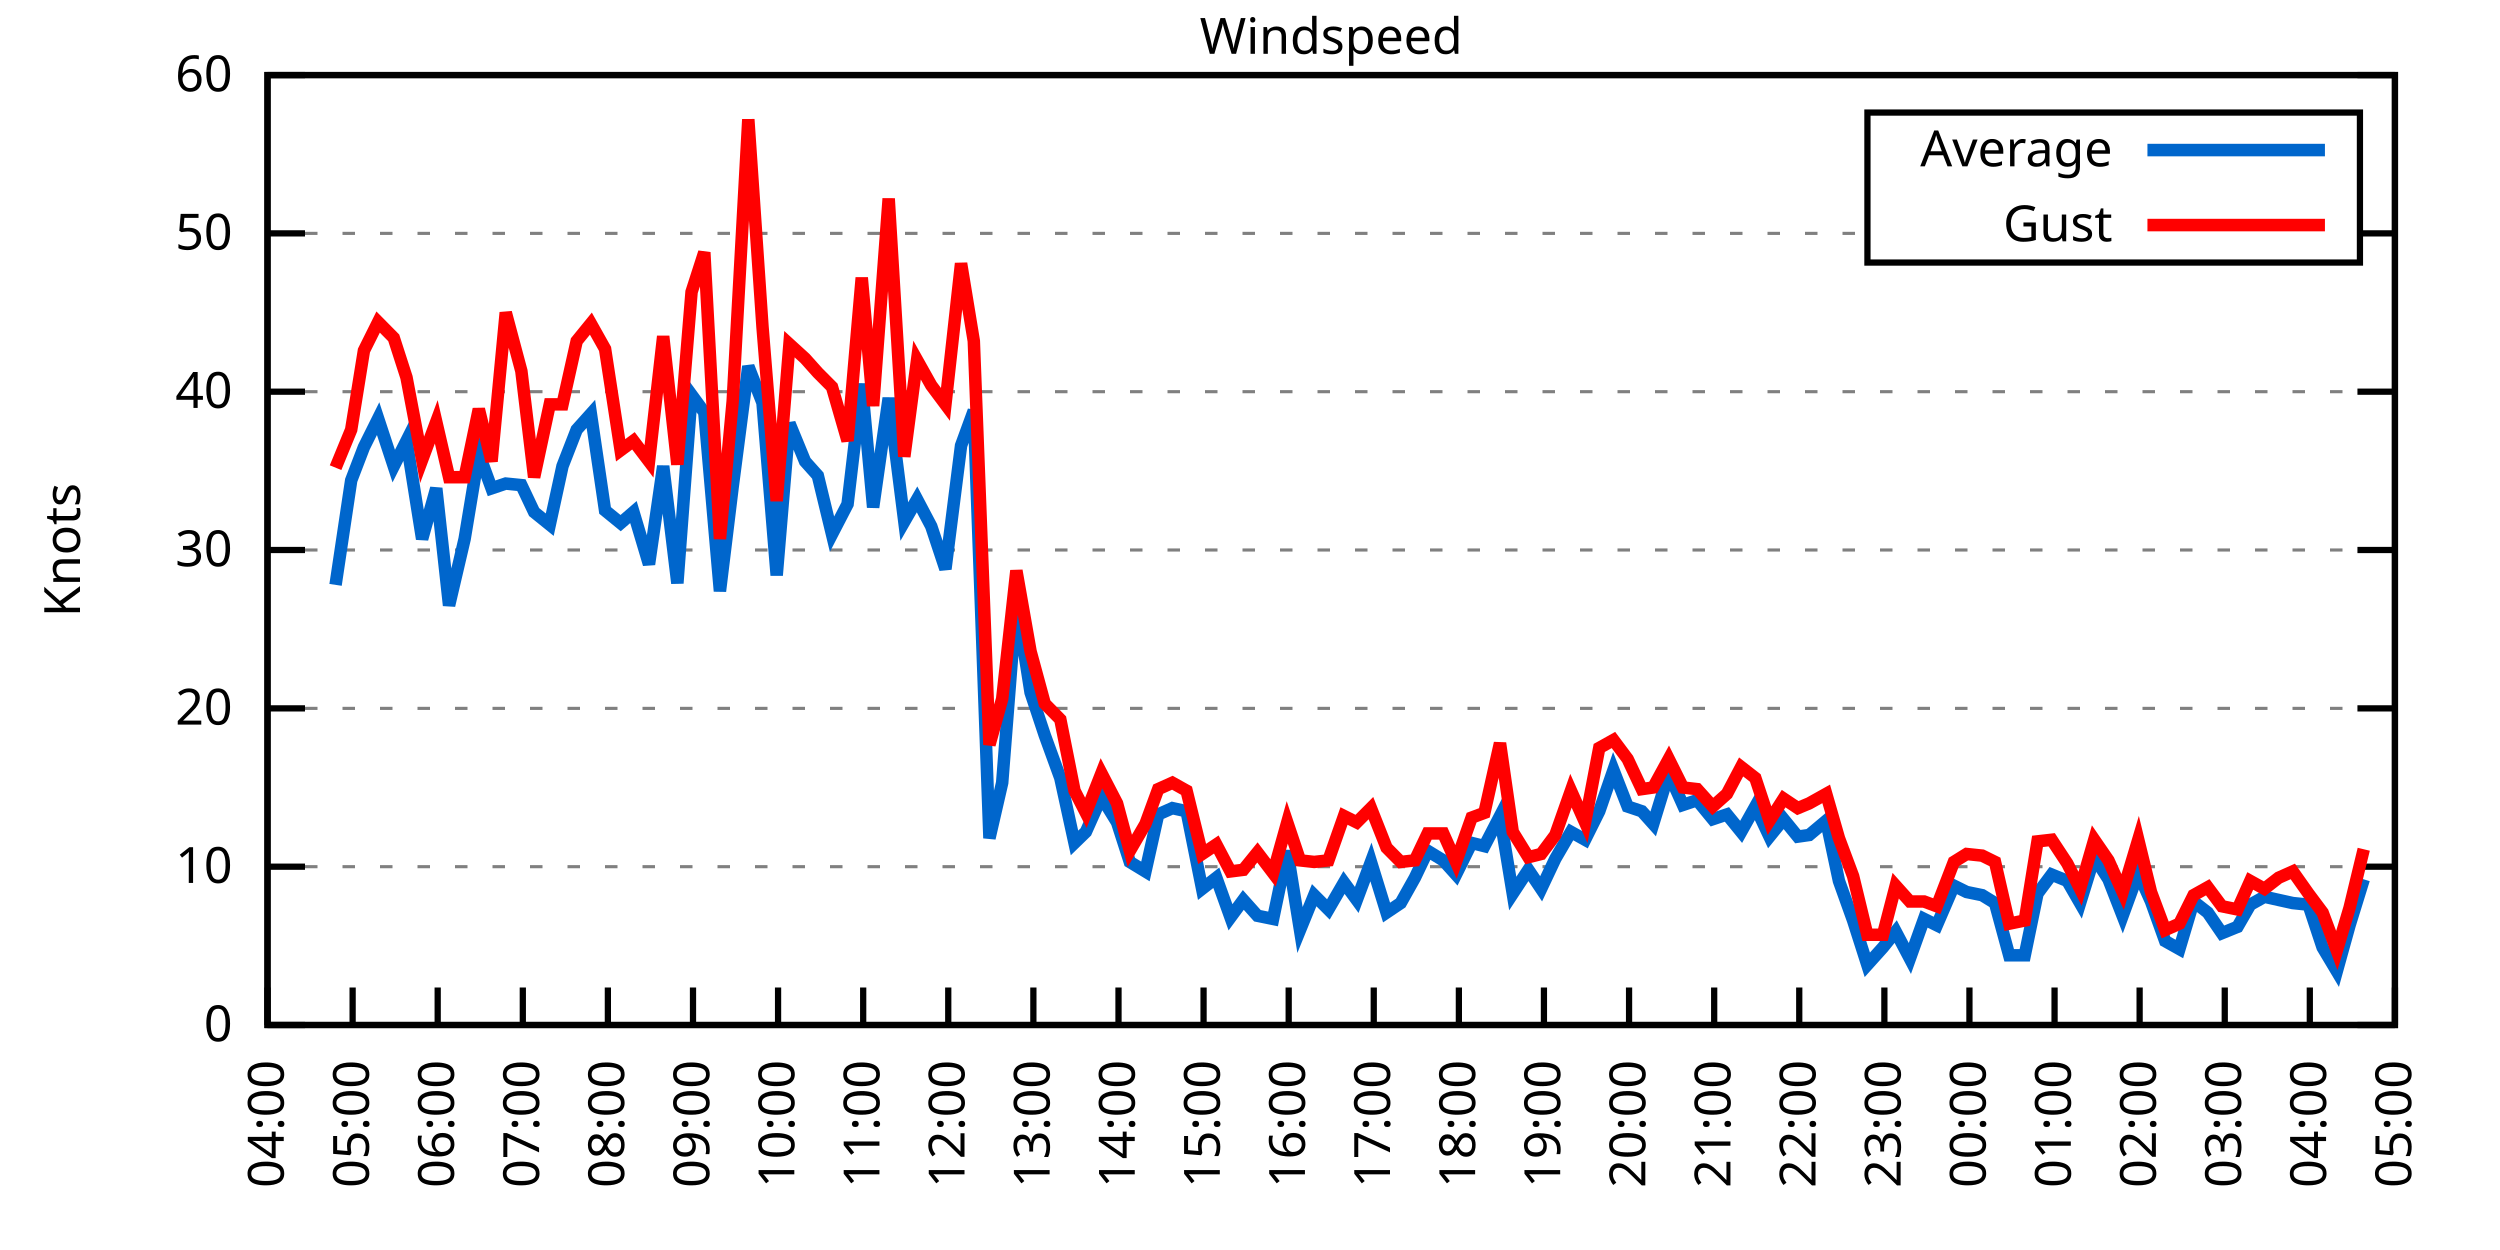
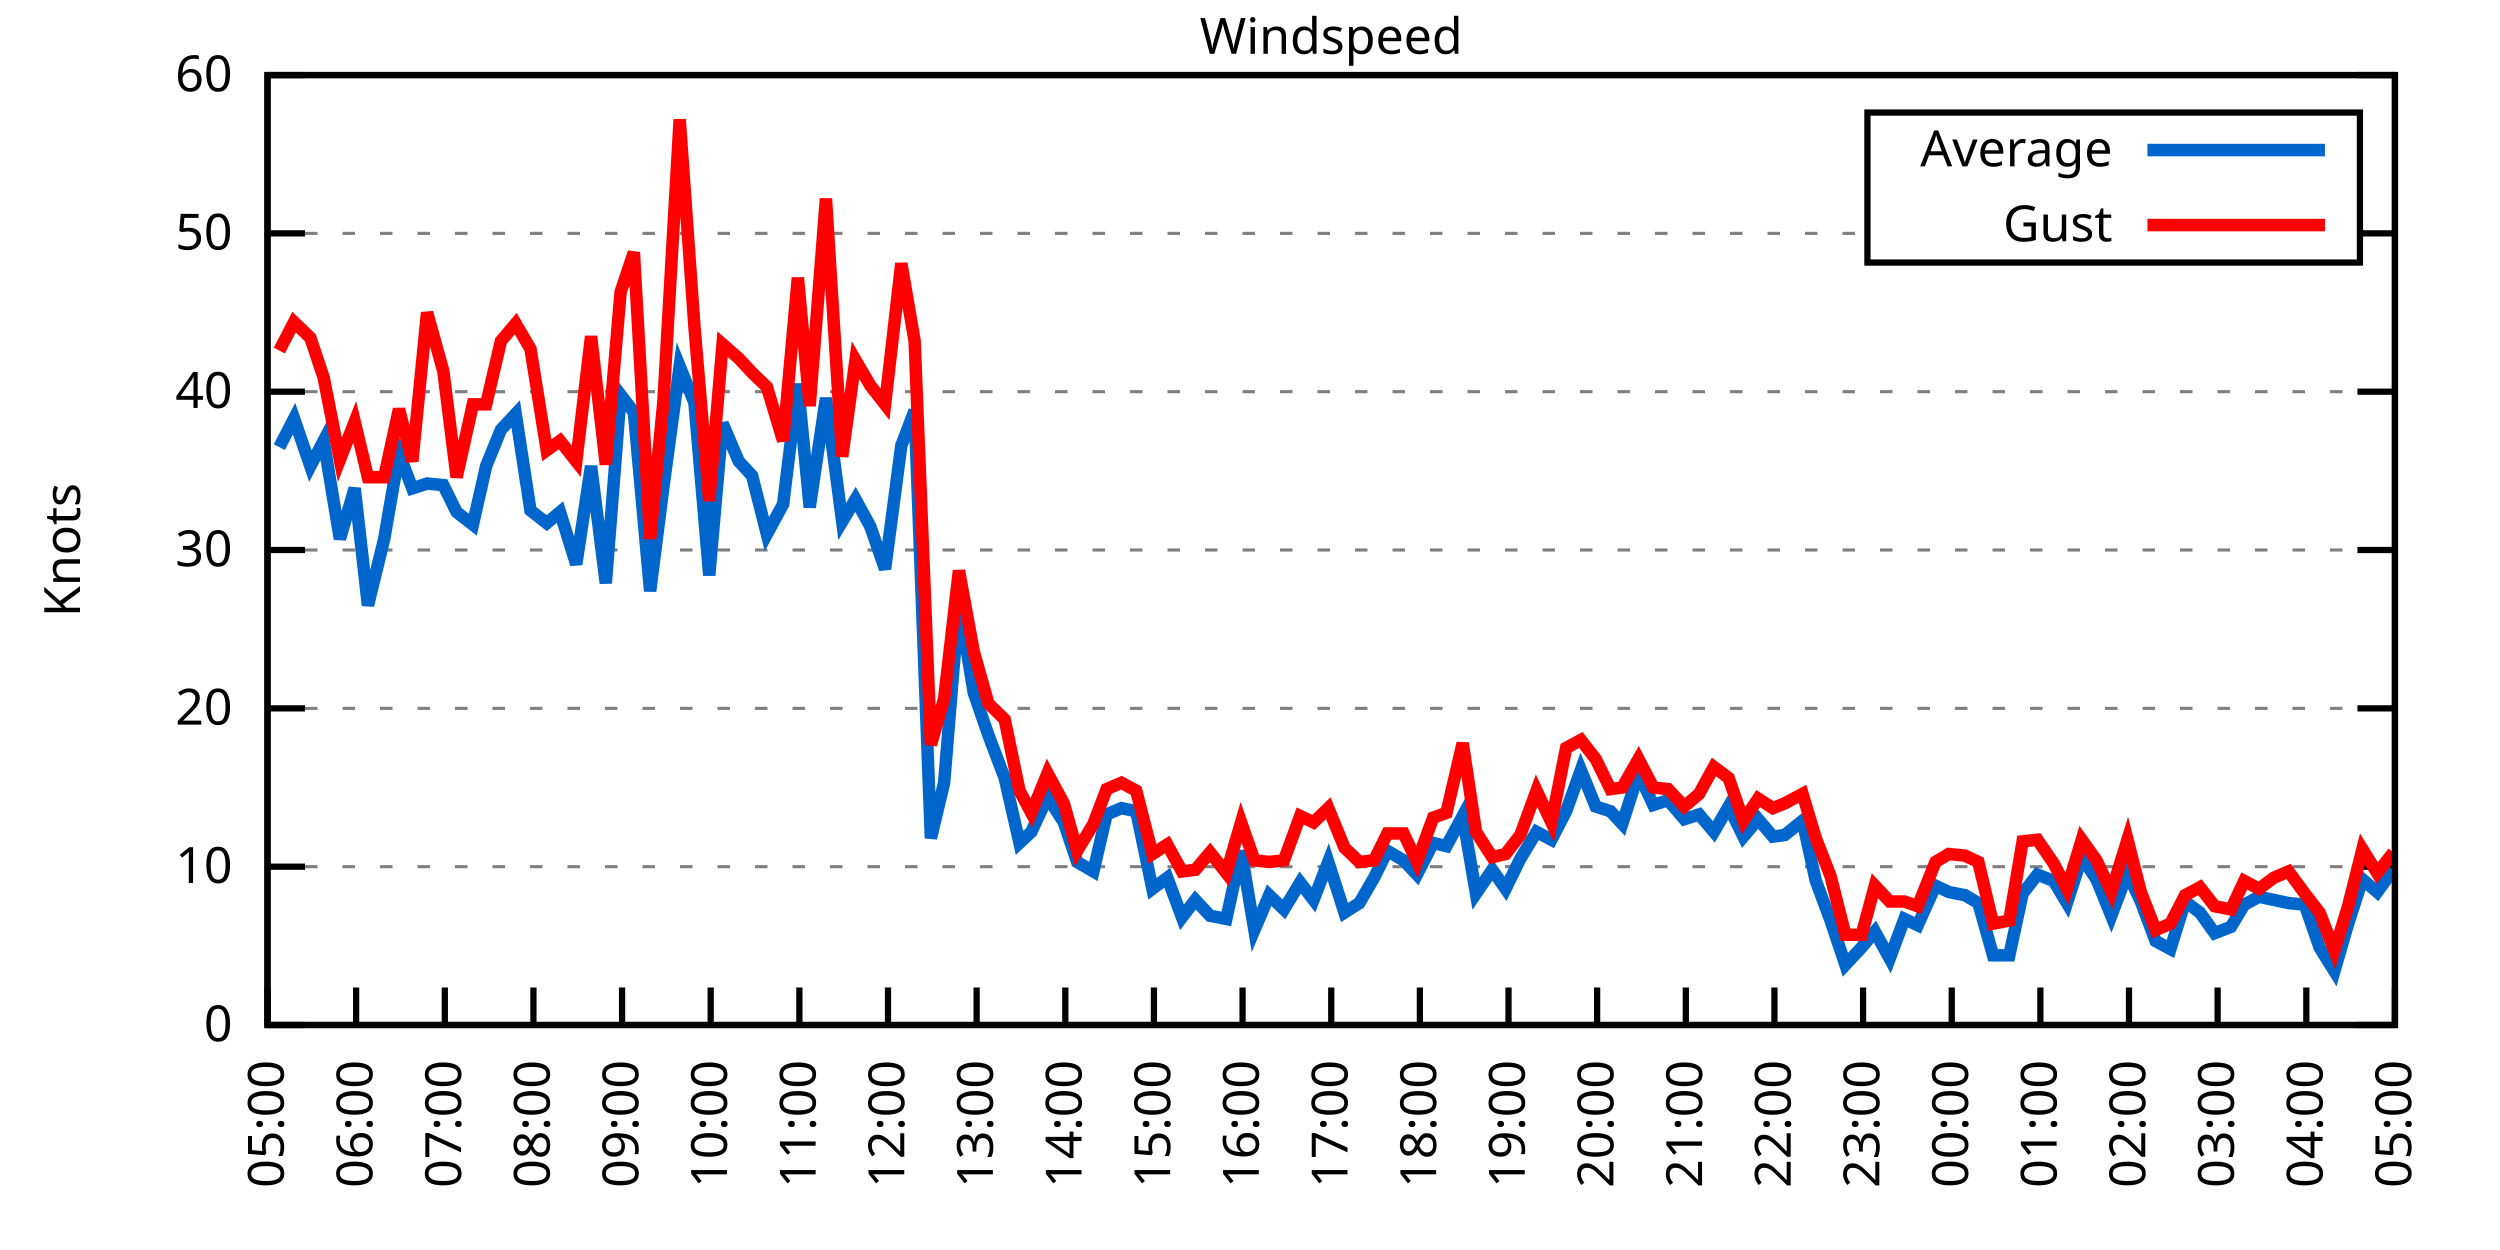
<svg xmlns="http://www.w3.org/2000/svg" xmlns:xlink="http://www.w3.org/1999/xlink" width="400" height="200" viewBox="0 0 400 200">
  <g id="gnuplot_canvas">
    <rect x="0" y="0" width="400" height="200" fill="none" />
    <defs>
      <circle id="gpDot" r="0.5" stroke-width="0.5" stroke="currentColor" />
      <path id="gpPt0" stroke-width="0.333" stroke="currentColor" d="M-1,0 h2 M0,-1 v2" />
      <path id="gpPt1" stroke-width="0.333" stroke="currentColor" d="M-1,-1 L1,1 M1,-1 L-1,1" />
      <path id="gpPt2" stroke-width="0.333" stroke="currentColor" d="M-1,0 L1,0 M0,-1 L0,1 M-1,-1 L1,1 M-1,1 L1,-1" />
      <rect id="gpPt3" stroke-width="0.333" stroke="currentColor" x="-1" y="-1" width="2" height="2" />
      <rect id="gpPt4" stroke-width="0.333" stroke="currentColor" fill="currentColor" x="-1" y="-1" width="2" height="2" />
      <circle id="gpPt5" stroke-width="0.333" stroke="currentColor" cx="0" cy="0" r="1" />
      <use xlink:href="#gpPt5" id="gpPt6" fill="currentColor" stroke="none" />
      <path id="gpPt7" stroke-width="0.333" stroke="currentColor" d="M0,-1.33 L-1.33,0.67 L1.33,0.67 z" />
      <use xlink:href="#gpPt7" id="gpPt8" fill="currentColor" stroke="none" />
      <use xlink:href="#gpPt7" id="gpPt9" stroke="currentColor" transform="rotate(180)" />
      <use xlink:href="#gpPt9" id="gpPt10" fill="currentColor" stroke="none" />
      <use xlink:href="#gpPt3" id="gpPt11" stroke="currentColor" transform="rotate(45)" />
      <use xlink:href="#gpPt11" id="gpPt12" fill="currentColor" stroke="none" />
      <path id="gpPt13" stroke-width="0.333" stroke="currentColor" d="M0,1.330 L1.265,0.411 L0.782,-1.067 L-0.782,-1.076 L-1.265,0.411 z" />
      <use xlink:href="#gpPt13" id="gpPt14" fill="currentColor" stroke="none" />
      <filter id="textbox" filterUnits="objectBoundingBox" x="0" y="0" height="1" width="1">
        <feFlood flood-color="white" flood-opacity="1" result="bgnd" />
        <feComposite in="SourceGraphic" in2="bgnd" operator="atop" />
      </filter>
      <filter id="greybox" filterUnits="objectBoundingBox" x="0" y="0" height="1" width="1">
        <feFlood flood-color="lightgrey" flood-opacity="1" result="grey" />
        <feComposite in="SourceGraphic" in2="grey" operator="atop" />
      </filter>
    </defs>
    <g fill="none" color="white" stroke="currentColor" stroke-width="1.00" stroke-linecap="butt" stroke-linejoin="miter">
</g>
    <g fill="none" color="black" stroke="currentColor" stroke-width="1.00" stroke-linecap="butt" stroke-linejoin="miter">
      <g stroke="none" shape-rendering="crispEdges">
        <polygon fill="rgb(255, 255, 255)" points="42.80,164.00 383.18,164.00 383.18,12.02 42.80,12.02 " />
      </g>
    </g>
    <g fill="none" color="black" stroke="currentColor" stroke-width="1.00" stroke-linecap="butt" stroke-linejoin="miter">
</g>
    <g fill="none" color="black" stroke="black" stroke-width="0.50" stroke-linecap="butt" stroke-linejoin="miter">
</g>
    <g fill="none" color="gray" stroke="currentColor" stroke-width="0.50" stroke-linecap="butt" stroke-linejoin="miter">
      <path stroke="gray" stroke-dasharray="2,4" class="gridline" d="M42.80,164.00 L383.19,164.00  " />
    </g>
    <g fill="none" color="gray" stroke="gray" stroke-width="1.00" stroke-linecap="butt" stroke-linejoin="miter">
</g>
    <g fill="none" color="black" stroke="currentColor" stroke-width="1.00" stroke-linecap="butt" stroke-linejoin="miter">
      <path stroke="black" d="M42.80,164.00 L48.80,164.00 M383.19,164.00 L377.19,164.00  " />
      <g transform="translate(37.20,166.60)" stroke="none" fill="black" font-family="Sans" font-size="8.00" text-anchor="end">
        <text>
          <tspan font-family="Sans"> 0</tspan>
        </text>
      </g>
    </g>
    <g fill="none" color="black" stroke="currentColor" stroke-width="1.00" stroke-linecap="butt" stroke-linejoin="miter">
</g>
    <g fill="none" color="black" stroke="black" stroke-width="0.50" stroke-linecap="butt" stroke-linejoin="miter">
</g>
    <g fill="none" color="gray" stroke="currentColor" stroke-width="0.50" stroke-linecap="butt" stroke-linejoin="miter">
      <path stroke="gray" stroke-dasharray="2,4" class="gridline" d="M42.80,138.67 L383.19,138.67  " />
    </g>
    <g fill="none" color="gray" stroke="gray" stroke-width="1.00" stroke-linecap="butt" stroke-linejoin="miter">
</g>
    <g fill="none" color="black" stroke="currentColor" stroke-width="1.00" stroke-linecap="butt" stroke-linejoin="miter">
      <path stroke="black" d="M42.80,138.67 L48.80,138.67 M383.19,138.67 L377.19,138.67  " />
      <g transform="translate(37.20,141.27)" stroke="none" fill="black" font-family="Sans" font-size="8.00" text-anchor="end">
        <text>
          <tspan font-family="Sans"> 10</tspan>
        </text>
      </g>
    </g>
    <g fill="none" color="black" stroke="currentColor" stroke-width="1.00" stroke-linecap="butt" stroke-linejoin="miter">
</g>
    <g fill="none" color="black" stroke="black" stroke-width="0.50" stroke-linecap="butt" stroke-linejoin="miter">
</g>
    <g fill="none" color="gray" stroke="currentColor" stroke-width="0.50" stroke-linecap="butt" stroke-linejoin="miter">
      <path stroke="gray" stroke-dasharray="2,4" class="gridline" d="M42.80,113.34 L383.19,113.34  " />
    </g>
    <g fill="none" color="gray" stroke="gray" stroke-width="1.00" stroke-linecap="butt" stroke-linejoin="miter">
</g>
    <g fill="none" color="black" stroke="currentColor" stroke-width="1.00" stroke-linecap="butt" stroke-linejoin="miter">
      <path stroke="black" d="M42.80,113.34 L48.80,113.34 M383.19,113.34 L377.19,113.34  " />
      <g transform="translate(37.20,115.94)" stroke="none" fill="black" font-family="Sans" font-size="8.00" text-anchor="end">
        <text>
          <tspan font-family="Sans"> 20</tspan>
        </text>
      </g>
    </g>
    <g fill="none" color="black" stroke="currentColor" stroke-width="1.00" stroke-linecap="butt" stroke-linejoin="miter">
</g>
    <g fill="none" color="black" stroke="black" stroke-width="0.50" stroke-linecap="butt" stroke-linejoin="miter">
</g>
    <g fill="none" color="gray" stroke="currentColor" stroke-width="0.50" stroke-linecap="butt" stroke-linejoin="miter">
      <path stroke="gray" stroke-dasharray="2,4" class="gridline" d="M42.80,88.00 L383.19,88.00  " />
    </g>
    <g fill="none" color="gray" stroke="gray" stroke-width="1.00" stroke-linecap="butt" stroke-linejoin="miter">
</g>
    <g fill="none" color="black" stroke="currentColor" stroke-width="1.00" stroke-linecap="butt" stroke-linejoin="miter">
      <path stroke="black" d="M42.80,88.00 L48.80,88.00 M383.19,88.00 L377.19,88.00  " />
      <g transform="translate(37.20,90.60)" stroke="none" fill="black" font-family="Sans" font-size="8.00" text-anchor="end">
        <text>
          <tspan font-family="Sans"> 30</tspan>
        </text>
      </g>
    </g>
    <g fill="none" color="black" stroke="currentColor" stroke-width="1.00" stroke-linecap="butt" stroke-linejoin="miter">
</g>
    <g fill="none" color="black" stroke="black" stroke-width="0.50" stroke-linecap="butt" stroke-linejoin="miter">
</g>
    <g fill="none" color="gray" stroke="currentColor" stroke-width="0.50" stroke-linecap="butt" stroke-linejoin="miter">
      <path stroke="gray" stroke-dasharray="2,4" class="gridline" d="M42.80,62.67 L383.19,62.67  " />
    </g>
    <g fill="none" color="gray" stroke="gray" stroke-width="1.00" stroke-linecap="butt" stroke-linejoin="miter">
</g>
    <g fill="none" color="black" stroke="currentColor" stroke-width="1.00" stroke-linecap="butt" stroke-linejoin="miter">
      <path stroke="black" d="M42.80,62.67 L48.80,62.67 M383.19,62.67 L377.19,62.67  " />
      <g transform="translate(37.20,65.27)" stroke="none" fill="black" font-family="Sans" font-size="8.00" text-anchor="end">
        <text>
          <tspan font-family="Sans"> 40</tspan>
        </text>
      </g>
    </g>
    <g fill="none" color="black" stroke="currentColor" stroke-width="1.00" stroke-linecap="butt" stroke-linejoin="miter">
</g>
    <g fill="none" color="black" stroke="black" stroke-width="0.50" stroke-linecap="butt" stroke-linejoin="miter">
</g>
    <g fill="none" color="gray" stroke="currentColor" stroke-width="0.50" stroke-linecap="butt" stroke-linejoin="miter">
      <path stroke="gray" stroke-dasharray="2,4" class="gridline" d="M42.80,37.34 L298.79,37.34 M377.59,37.34 L383.19,37.34  " />
    </g>
    <g fill="none" color="gray" stroke="gray" stroke-width="1.00" stroke-linecap="butt" stroke-linejoin="miter">
</g>
    <g fill="none" color="black" stroke="currentColor" stroke-width="1.00" stroke-linecap="butt" stroke-linejoin="miter">
      <path stroke="black" d="M42.80,37.34 L48.80,37.34 M383.19,37.34 L377.19,37.34  " />
      <g transform="translate(37.20,39.94)" stroke="none" fill="black" font-family="Sans" font-size="8.00" text-anchor="end">
        <text>
          <tspan font-family="Sans"> 50</tspan>
        </text>
      </g>
    </g>
    <g fill="none" color="black" stroke="currentColor" stroke-width="1.00" stroke-linecap="butt" stroke-linejoin="miter">
</g>
    <g fill="none" color="black" stroke="black" stroke-width="0.50" stroke-linecap="butt" stroke-linejoin="miter">
</g>
    <g fill="none" color="gray" stroke="currentColor" stroke-width="0.50" stroke-linecap="butt" stroke-linejoin="miter">
      <path stroke="gray" stroke-dasharray="2,4" class="gridline" d="M42.80,12.01 L383.19,12.01  " />
    </g>
    <g fill="none" color="gray" stroke="gray" stroke-width="1.00" stroke-linecap="butt" stroke-linejoin="miter">
</g>
    <g fill="none" color="black" stroke="currentColor" stroke-width="1.00" stroke-linecap="butt" stroke-linejoin="miter">
      <path stroke="black" d="M42.80,12.01 L48.80,12.01 M383.19,12.01 L377.19,12.01  " />
      <g transform="translate(37.20,14.61)" stroke="none" fill="black" font-family="Sans" font-size="8.00" text-anchor="end">
        <text>
          <tspan font-family="Sans"> 60</tspan>
        </text>
      </g>
    </g>
    <g fill="none" color="black" stroke="currentColor" stroke-width="1.00" stroke-linecap="butt" stroke-linejoin="miter">
      <path stroke="black" d="M42.80,164.00 L42.80,158.00  " />
      <g transform="translate(45.40,169.60) rotate(270.00)" stroke="none" fill="black" font-family="Sans" font-size="8.00" text-anchor="end">
        <text>
-           <tspan font-family="Sans">04:00</tspan>
-         </text>
-       </g>
-     </g>
-     <g fill="none" color="black" stroke="currentColor" stroke-width="1.00" stroke-linecap="butt" stroke-linejoin="miter">
-       <path stroke="black" d="M56.42,164.00 L56.42,158.00  " />
-       <g transform="translate(59.02,169.60) rotate(270.00)" stroke="none" fill="black" font-family="Sans" font-size="8.00" text-anchor="end">
-         <text>
          <tspan font-family="Sans">05:00</tspan>
        </text>
      </g>
    </g>
    <g fill="none" color="black" stroke="currentColor" stroke-width="1.00" stroke-linecap="butt" stroke-linejoin="miter">
-       <path stroke="black" d="M70.03,164.00 L70.03,158.00  " />
-       <g transform="translate(72.63,169.60) rotate(270.00)" stroke="none" fill="black" font-family="Sans" font-size="8.00" text-anchor="end">
+       <path stroke="black" d="M56.98,164.00 L56.98,158.00  " />
+       <g transform="translate(59.58,169.60) rotate(270.00)" stroke="none" fill="black" font-family="Sans" font-size="8.00" text-anchor="end">
        <text>
          <tspan font-family="Sans">06:00</tspan>
        </text>
      </g>
    </g>
    <g fill="none" color="black" stroke="currentColor" stroke-width="1.00" stroke-linecap="butt" stroke-linejoin="miter">
-       <path stroke="black" d="M83.65,164.00 L83.65,158.00  " />
-       <g transform="translate(86.25,169.60) rotate(270.00)" stroke="none" fill="black" font-family="Sans" font-size="8.00" text-anchor="end">
+       <path stroke="black" d="M71.17,164.00 L71.17,158.00  " />
+       <g transform="translate(73.77,169.60) rotate(270.00)" stroke="none" fill="black" font-family="Sans" font-size="8.00" text-anchor="end">
        <text>
          <tspan font-family="Sans">07:00</tspan>
        </text>
      </g>
    </g>
    <g fill="none" color="black" stroke="currentColor" stroke-width="1.00" stroke-linecap="butt" stroke-linejoin="miter">
-       <path stroke="black" d="M97.26,164.00 L97.26,158.00  " />
-       <g transform="translate(99.86,169.60) rotate(270.00)" stroke="none" fill="black" font-family="Sans" font-size="8.00" text-anchor="end">
+       <path stroke="black" d="M85.35,164.00 L85.35,158.00  " />
+       <g transform="translate(87.95,169.60) rotate(270.00)" stroke="none" fill="black" font-family="Sans" font-size="8.00" text-anchor="end">
        <text>
          <tspan font-family="Sans">08:00</tspan>
        </text>
      </g>
    </g>
    <g fill="none" color="black" stroke="currentColor" stroke-width="1.00" stroke-linecap="butt" stroke-linejoin="miter">
-       <path stroke="black" d="M110.88,164.00 L110.88,158.00  " />
-       <g transform="translate(113.48,169.60) rotate(270.00)" stroke="none" fill="black" font-family="Sans" font-size="8.00" text-anchor="end">
+       <path stroke="black" d="M99.53,164.00 L99.53,158.00  " />
+       <g transform="translate(102.13,169.60) rotate(270.00)" stroke="none" fill="black" font-family="Sans" font-size="8.00" text-anchor="end">
        <text>
          <tspan font-family="Sans">09:00</tspan>
        </text>
      </g>
    </g>
    <g fill="none" color="black" stroke="currentColor" stroke-width="1.00" stroke-linecap="butt" stroke-linejoin="miter">
-       <path stroke="black" d="M124.49,164.00 L124.49,158.00  " />
-       <g transform="translate(127.09,169.60) rotate(270.00)" stroke="none" fill="black" font-family="Sans" font-size="8.00" text-anchor="end">
+       <path stroke="black" d="M113.71,164.00 L113.71,158.00  " />
+       <g transform="translate(116.31,169.60) rotate(270.00)" stroke="none" fill="black" font-family="Sans" font-size="8.00" text-anchor="end">
        <text>
          <tspan font-family="Sans">10:00</tspan>
        </text>
      </g>
    </g>
    <g fill="none" color="black" stroke="currentColor" stroke-width="1.00" stroke-linecap="butt" stroke-linejoin="miter">
-       <path stroke="black" d="M138.11,164.00 L138.11,158.00  " />
-       <g transform="translate(140.71,169.60) rotate(270.00)" stroke="none" fill="black" font-family="Sans" font-size="8.00" text-anchor="end">
+       <path stroke="black" d="M127.90,164.00 L127.90,158.00  " />
+       <g transform="translate(130.50,169.60) rotate(270.00)" stroke="none" fill="black" font-family="Sans" font-size="8.00" text-anchor="end">
        <text>
          <tspan font-family="Sans">11:00</tspan>
        </text>
      </g>
    </g>
    <g fill="none" color="black" stroke="currentColor" stroke-width="1.00" stroke-linecap="butt" stroke-linejoin="miter">
-       <path stroke="black" d="M151.72,164.00 L151.72,158.00  " />
-       <g transform="translate(154.32,169.60) rotate(270.00)" stroke="none" fill="black" font-family="Sans" font-size="8.00" text-anchor="end">
+       <path stroke="black" d="M142.08,164.00 L142.08,158.00  " />
+       <g transform="translate(144.68,169.60) rotate(270.00)" stroke="none" fill="black" font-family="Sans" font-size="8.00" text-anchor="end">
        <text>
          <tspan font-family="Sans">12:00</tspan>
        </text>
      </g>
    </g>
    <g fill="none" color="black" stroke="currentColor" stroke-width="1.00" stroke-linecap="butt" stroke-linejoin="miter">
-       <path stroke="black" d="M165.34,164.00 L165.34,158.00  " />
-       <g transform="translate(167.94,169.60) rotate(270.00)" stroke="none" fill="black" font-family="Sans" font-size="8.00" text-anchor="end">
+       <path stroke="black" d="M156.26,164.00 L156.26,158.00  " />
+       <g transform="translate(158.86,169.60) rotate(270.00)" stroke="none" fill="black" font-family="Sans" font-size="8.00" text-anchor="end">
        <text>
          <tspan font-family="Sans">13:00</tspan>
        </text>
      </g>
    </g>
    <g fill="none" color="black" stroke="currentColor" stroke-width="1.00" stroke-linecap="butt" stroke-linejoin="miter">
-       <path stroke="black" d="M178.96,164.00 L178.96,158.00  " />
-       <g transform="translate(181.56,169.60) rotate(270.00)" stroke="none" fill="black" font-family="Sans" font-size="8.00" text-anchor="end">
+       <path stroke="black" d="M170.45,164.00 L170.45,158.00  " />
+       <g transform="translate(173.05,169.60) rotate(270.00)" stroke="none" fill="black" font-family="Sans" font-size="8.00" text-anchor="end">
        <text>
          <tspan font-family="Sans">14:00</tspan>
        </text>
      </g>
    </g>
    <g fill="none" color="black" stroke="currentColor" stroke-width="1.00" stroke-linecap="butt" stroke-linejoin="miter">
-       <path stroke="black" d="M192.57,164.00 L192.57,158.00  " />
-       <g transform="translate(195.17,169.60) rotate(270.00)" stroke="none" fill="black" font-family="Sans" font-size="8.00" text-anchor="end">
+       <path stroke="black" d="M184.63,164.00 L184.63,158.00  " />
+       <g transform="translate(187.23,169.60) rotate(270.00)" stroke="none" fill="black" font-family="Sans" font-size="8.00" text-anchor="end">
        <text>
          <tspan font-family="Sans">15:00</tspan>
        </text>
      </g>
    </g>
    <g fill="none" color="black" stroke="currentColor" stroke-width="1.00" stroke-linecap="butt" stroke-linejoin="miter">
-       <path stroke="black" d="M206.19,164.00 L206.19,158.00  " />
-       <g transform="translate(208.79,169.60) rotate(270.00)" stroke="none" fill="black" font-family="Sans" font-size="8.00" text-anchor="end">
+       <path stroke="black" d="M198.81,164.00 L198.81,158.00  " />
+       <g transform="translate(201.41,169.60) rotate(270.00)" stroke="none" fill="black" font-family="Sans" font-size="8.00" text-anchor="end">
        <text>
          <tspan font-family="Sans">16:00</tspan>
        </text>
      </g>
    </g>
    <g fill="none" color="black" stroke="currentColor" stroke-width="1.00" stroke-linecap="butt" stroke-linejoin="miter">
-       <path stroke="black" d="M219.80,164.00 L219.80,158.00  " />
-       <g transform="translate(222.40,169.60) rotate(270.00)" stroke="none" fill="black" font-family="Sans" font-size="8.00" text-anchor="end">
+       <path stroke="black" d="M213.00,164.00 L213.00,158.00  " />
+       <g transform="translate(215.60,169.60) rotate(270.00)" stroke="none" fill="black" font-family="Sans" font-size="8.00" text-anchor="end">
        <text>
          <tspan font-family="Sans">17:00</tspan>
        </text>
      </g>
    </g>
    <g fill="none" color="black" stroke="currentColor" stroke-width="1.00" stroke-linecap="butt" stroke-linejoin="miter">
-       <path stroke="black" d="M233.42,164.00 L233.42,158.00  " />
-       <g transform="translate(236.02,169.60) rotate(270.00)" stroke="none" fill="black" font-family="Sans" font-size="8.00" text-anchor="end">
+       <path stroke="black" d="M227.18,164.00 L227.18,158.00  " />
+       <g transform="translate(229.78,169.60) rotate(270.00)" stroke="none" fill="black" font-family="Sans" font-size="8.00" text-anchor="end">
        <text>
          <tspan font-family="Sans">18:00</tspan>
        </text>
      </g>
    </g>
    <g fill="none" color="black" stroke="currentColor" stroke-width="1.00" stroke-linecap="butt" stroke-linejoin="miter">
-       <path stroke="black" d="M247.03,164.00 L247.03,158.00  " />
-       <g transform="translate(249.63,169.60) rotate(270.00)" stroke="none" fill="black" font-family="Sans" font-size="8.00" text-anchor="end">
+       <path stroke="black" d="M241.36,164.00 L241.36,158.00  " />
+       <g transform="translate(243.96,169.60) rotate(270.00)" stroke="none" fill="black" font-family="Sans" font-size="8.00" text-anchor="end">
        <text>
          <tspan font-family="Sans">19:00</tspan>
        </text>
      </g>
    </g>
    <g fill="none" color="black" stroke="currentColor" stroke-width="1.00" stroke-linecap="butt" stroke-linejoin="miter">
-       <path stroke="black" d="M260.65,164.00 L260.65,158.00  " />
-       <g transform="translate(263.25,169.60) rotate(270.00)" stroke="none" fill="black" font-family="Sans" font-size="8.00" text-anchor="end">
+       <path stroke="black" d="M255.54,164.00 L255.54,158.00  " />
+       <g transform="translate(258.14,169.60) rotate(270.00)" stroke="none" fill="black" font-family="Sans" font-size="8.00" text-anchor="end">
        <text>
          <tspan font-family="Sans">20:00</tspan>
        </text>
      </g>
    </g>
    <g fill="none" color="black" stroke="currentColor" stroke-width="1.00" stroke-linecap="butt" stroke-linejoin="miter">
-       <path stroke="black" d="M274.27,164.00 L274.27,158.00  " />
-       <g transform="translate(276.87,169.60) rotate(270.00)" stroke="none" fill="black" font-family="Sans" font-size="8.00" text-anchor="end">
+       <path stroke="black" d="M269.73,164.00 L269.73,158.00  " />
+       <g transform="translate(272.33,169.60) rotate(270.00)" stroke="none" fill="black" font-family="Sans" font-size="8.00" text-anchor="end">
        <text>
          <tspan font-family="Sans">21:00</tspan>
        </text>
      </g>
    </g>
    <g fill="none" color="black" stroke="currentColor" stroke-width="1.00" stroke-linecap="butt" stroke-linejoin="miter">
-       <path stroke="black" d="M287.88,164.00 L287.88,158.00  " />
-       <g transform="translate(290.48,169.60) rotate(270.00)" stroke="none" fill="black" font-family="Sans" font-size="8.00" text-anchor="end">
+       <path stroke="black" d="M283.91,164.00 L283.91,158.00  " />
+       <g transform="translate(286.51,169.60) rotate(270.00)" stroke="none" fill="black" font-family="Sans" font-size="8.00" text-anchor="end">
        <text>
          <tspan font-family="Sans">22:00</tspan>
        </text>
      </g>
    </g>
    <g fill="none" color="black" stroke="currentColor" stroke-width="1.00" stroke-linecap="butt" stroke-linejoin="miter">
-       <path stroke="black" d="M301.50,164.00 L301.50,158.00  " />
-       <g transform="translate(304.10,169.60) rotate(270.00)" stroke="none" fill="black" font-family="Sans" font-size="8.00" text-anchor="end">
+       <path stroke="black" d="M298.09,164.00 L298.09,158.00  " />
+       <g transform="translate(300.69,169.60) rotate(270.00)" stroke="none" fill="black" font-family="Sans" font-size="8.00" text-anchor="end">
        <text>
          <tspan font-family="Sans">23:00</tspan>
        </text>
      </g>
    </g>
    <g fill="none" color="black" stroke="currentColor" stroke-width="1.00" stroke-linecap="butt" stroke-linejoin="miter">
-       <path stroke="black" d="M315.11,164.00 L315.11,158.00  " />
-       <g transform="translate(317.71,169.60) rotate(270.00)" stroke="none" fill="black" font-family="Sans" font-size="8.00" text-anchor="end">
+       <path stroke="black" d="M312.28,164.00 L312.28,158.00  " />
+       <g transform="translate(314.88,169.60) rotate(270.00)" stroke="none" fill="black" font-family="Sans" font-size="8.00" text-anchor="end">
        <text>
          <tspan font-family="Sans">00:00</tspan>
        </text>
      </g>
    </g>
    <g fill="none" color="black" stroke="currentColor" stroke-width="1.00" stroke-linecap="butt" stroke-linejoin="miter">
-       <path stroke="black" d="M328.73,164.00 L328.73,158.00  " />
-       <g transform="translate(331.33,169.60) rotate(270.00)" stroke="none" fill="black" font-family="Sans" font-size="8.00" text-anchor="end">
+       <path stroke="black" d="M326.46,164.00 L326.46,158.00  " />
+       <g transform="translate(329.06,169.60) rotate(270.00)" stroke="none" fill="black" font-family="Sans" font-size="8.00" text-anchor="end">
        <text>
          <tspan font-family="Sans">01:00</tspan>
        </text>
      </g>
    </g>
    <g fill="none" color="black" stroke="currentColor" stroke-width="1.00" stroke-linecap="butt" stroke-linejoin="miter">
-       <path stroke="black" d="M342.34,164.00 L342.34,158.00  " />
-       <g transform="translate(344.94,169.60) rotate(270.00)" stroke="none" fill="black" font-family="Sans" font-size="8.00" text-anchor="end">
+       <path stroke="black" d="M340.64,164.00 L340.64,158.00  " />
+       <g transform="translate(343.24,169.60) rotate(270.00)" stroke="none" fill="black" font-family="Sans" font-size="8.00" text-anchor="end">
        <text>
          <tspan font-family="Sans">02:00</tspan>
        </text>
      </g>
    </g>
    <g fill="none" color="black" stroke="currentColor" stroke-width="1.00" stroke-linecap="butt" stroke-linejoin="miter">
-       <path stroke="black" d="M355.96,164.00 L355.96,158.00  " />
-       <g transform="translate(358.56,169.60) rotate(270.00)" stroke="none" fill="black" font-family="Sans" font-size="8.00" text-anchor="end">
+       <path stroke="black" d="M354.82,164.00 L354.82,158.00  " />
+       <g transform="translate(357.42,169.60) rotate(270.00)" stroke="none" fill="black" font-family="Sans" font-size="8.00" text-anchor="end">
        <text>
          <tspan font-family="Sans">03:00</tspan>
        </text>
      </g>
    </g>
    <g fill="none" color="black" stroke="currentColor" stroke-width="1.00" stroke-linecap="butt" stroke-linejoin="miter">
-       <path stroke="black" d="M369.57,164.00 L369.57,158.00  " />
-       <g transform="translate(372.17,169.60) rotate(270.00)" stroke="none" fill="black" font-family="Sans" font-size="8.00" text-anchor="end">
+       <path stroke="black" d="M369.01,164.00 L369.01,158.00  " />
+       <g transform="translate(371.61,169.60) rotate(270.00)" stroke="none" fill="black" font-family="Sans" font-size="8.00" text-anchor="end">
        <text>
          <tspan font-family="Sans">04:00</tspan>
        </text>
      </g>
    </g>
    <g fill="none" color="black" stroke="currentColor" stroke-width="1.00" stroke-linecap="butt" stroke-linejoin="miter">
      <path stroke="black" d="M383.19,164.00 L383.19,158.00  " />
      <g transform="translate(385.79,169.60) rotate(270.00)" stroke="none" fill="black" font-family="Sans" font-size="8.00" text-anchor="end">
        <text>
          <tspan font-family="Sans">05:00</tspan>
        </text>
      </g>
    </g>
    <g fill="none" color="black" stroke="currentColor" stroke-width="1.00" stroke-linecap="butt" stroke-linejoin="miter">
</g>
    <g fill="none" color="black" stroke="currentColor" stroke-width="1.00" stroke-linecap="butt" stroke-linejoin="miter">
      <path stroke="black" d="M42.80,12.01 L42.80,164.00 L383.19,164.00 L383.19,12.01 L42.80,12.01 Z  " />
    </g>
    <g fill="none" color="black" stroke="currentColor" stroke-width="1.00" stroke-linecap="butt" stroke-linejoin="miter">
</g>
    <g fill="none" color="black" stroke="currentColor" stroke-width="1.00" stroke-linecap="butt" stroke-linejoin="miter">
      <path stroke="black" d="M298.79,42.01 L298.79,18.01 L377.59,18.01 L377.59,42.01 L298.79,42.01 Z  " />
    </g>
    <g id="Windspeed_plot_1">
      <g fill="none" color="white" stroke="black" stroke-width="2.00" stroke-linecap="butt" stroke-linejoin="miter">
</g>
      <g fill="none" color="black" stroke="currentColor" stroke-width="2.00" stroke-linecap="butt" stroke-linejoin="miter">
        <g transform="translate(337.99,26.61)" stroke="none" fill="black" font-family="Sans" font-size="8.00" text-anchor="end">
          <text>
            <tspan font-family="Sans">Average</tspan>
          </text>
        </g>
      </g>
      <g fill="none" color="black" stroke="currentColor" stroke-width="2.00" stroke-linecap="butt" stroke-linejoin="miter">
-         <path stroke="rgb(  0, 102, 204)" d="M343.59,24.01 L371.99,24.01 M53.69,93.58 L56.19,76.86 L58.23,71.54 L60.50,66.98 L63.00,74.58 L65.04,70.53   L67.54,86.23 L69.80,78.13 L71.85,96.87 L74.34,86.23 L76.61,72.55 L78.65,78.13 L80.92,77.37 L83.42,77.62   L85.46,81.93 L87.96,83.95 L90.00,74.58 L92.27,68.75 L94.54,66.22 L96.81,81.67 L99.30,83.70 L101.35,81.93   L103.84,90.28 L106.11,74.58 L108.38,93.32 L110.65,63.18 L112.69,65.97 L115.19,94.59 L117.23,77.87 L119.73,58.62   L122.00,64.45 L124.27,92.06 L126.31,67.74 L128.81,73.82 L130.85,76.10 L133.12,85.47 L135.61,80.66 L137.88,61.41   L139.70,81.17 L142.19,63.69 L144.69,83.45 L146.73,79.90 L149.00,84.21 L151.27,91.04 L153.77,71.29 L155.81,65.71   L158.31,134.11 L160.35,125.24 L162.62,96.36 L164.89,110.80 L167.16,117.64 L169.65,124.48 L171.92,134.87 L173.74,133.10   L176.23,127.52 L178.73,131.58 L180.77,137.91 L183.27,139.43 L185.31,130.31 L187.58,129.30 L189.85,129.80 L192.34,142.21   L194.61,140.44 L196.88,146.77 L198.93,143.99 L201.19,146.52 L203.69,147.03 L205.96,136.14 L208.00,148.80 L210.27,143.23   L212.54,145.51 L215.04,141.20 L217.08,143.99 L219.35,137.91 L221.85,146.01 L224.11,144.49 L226.38,140.44 L228.43,136.14   L230.92,137.66 L232.96,139.93 L235.46,134.87 L237.50,135.38 L240.00,130.56 L242.04,142.97 L244.54,139.17 L246.58,142.21   L248.85,137.40 L251.35,133.10 L253.61,134.36 L255.88,129.80 L258.15,123.22 L260.42,129.04 L262.69,129.80 L264.51,131.83   L267.00,123.72 L269.27,128.79 L271.54,128.03 L274.04,131.07 L276.31,130.31 L278.58,133.10 L280.85,129.04 L283.12,133.86   L285.38,131.07 L287.65,133.86 L289.47,133.60 L292.19,131.32 L294.23,140.95 L296.50,147.28 L298.77,154.37 L301.27,151.59   L303.31,149.05 L305.58,153.36 L307.85,147.03 L309.89,148.04 L312.62,141.71 L314.66,142.72 L317.15,143.23 L319.20,144.49   L321.47,152.85 L323.96,152.85 L326.00,142.97 L328.27,139.93 L330.77,140.95 L332.81,144.49 L335.08,137.15 L337.35,140.69   L339.62,146.52 L342.12,139.68 L344.16,144.24 L346.43,150.57 L348.70,151.84 L350.97,144.24 L353.24,146.01 L355.50,149.31   L358.00,148.29 L360.04,144.75 L362.31,143.48 L364.58,143.99 L366.85,144.49 L369.35,144.75 L371.62,151.59 L373.89,155.39   L375.93,148.04 L378.20,140.69  " />
+         <path stroke="rgb(  0, 102, 204)" d="M343.59,24.01 L371.99,24.01 M44.69,71.54 L47.05,66.98 L49.66,74.58 L51.78,70.53 L54.38,86.23 L56.75,78.13   L58.87,96.87 L61.47,86.23 L63.84,72.55 L65.97,78.13 L68.33,77.37 L70.93,77.62 L73.06,81.93 L75.66,83.95   L77.78,74.58 L80.15,68.75 L82.51,66.22 L84.88,81.67 L87.48,83.70 L89.60,81.93 L92.20,90.28 L94.57,74.58   L96.93,93.32 L99.30,63.18 L101.42,65.97 L104.02,94.59 L106.15,77.87 L108.75,58.62 L111.11,64.45 L113.48,92.06   L115.61,67.74 L118.21,73.82 L120.33,76.10 L122.70,85.47 L125.30,80.66 L127.66,61.41 L129.55,81.17 L132.15,63.69   L134.75,83.45 L136.88,79.90 L139.24,84.21 L141.61,91.04 L144.21,71.29 L146.34,65.71 L148.94,134.11 L151.06,125.24   L153.43,96.36 L155.79,110.80 L158.15,117.64 L160.75,124.48 L163.12,134.87 L165.01,133.10 L167.61,127.52 L170.21,131.58   L172.34,137.91 L174.94,139.43 L177.06,130.31 L179.43,129.30 L181.79,129.80 L184.39,142.21 L186.76,140.44 L189.12,146.77   L191.25,143.99 L193.61,146.52 L196.21,147.03 L198.58,136.14 L200.70,148.80 L203.07,143.23 L205.43,145.51 L208.03,141.20   L210.16,143.99 L212.52,137.91 L215.12,146.01 L217.49,144.49 L219.85,140.44 L221.98,136.14 L224.58,137.66 L226.71,139.93   L229.31,134.87 L231.43,135.38 L234.03,130.56 L236.16,142.97 L238.76,139.17 L240.89,142.21 L243.25,137.40 L245.85,133.10   L248.22,134.36 L250.58,129.80 L252.94,123.22 L255.31,129.04 L257.67,129.80 L259.56,131.83 L262.16,123.72 L264.53,128.79   L266.89,128.03 L269.49,131.07 L271.85,130.31 L274.22,133.10 L276.58,129.04 L278.95,133.86 L281.31,131.07 L283.67,133.86   L285.56,133.60 L288.40,131.32 L290.53,140.95 L292.89,147.28 L295.26,154.37 L297.86,151.59 L299.98,149.05 L302.35,153.36   L304.71,147.03 L306.84,148.04 L309.68,141.71 L311.80,142.72 L314.40,143.23 L316.53,144.49 L318.89,152.85 L321.49,152.85   L323.62,142.97 L325.99,139.93 L328.59,140.95 L330.71,144.49 L333.08,137.15 L335.44,140.69 L337.80,146.52 L340.40,139.68   L342.53,144.24 L344.90,150.57 L347.26,151.84 L349.62,144.24 L351.99,146.01 L354.35,149.31 L356.95,148.29 L359.08,144.75   L361.44,143.48 L363.81,143.99 L366.17,144.49 L368.77,144.75 L371.13,151.59 L373.50,155.39 L375.63,148.04 L377.99,140.69   L380.35,142.72 L382.95,139.17  " />
      </g>
    </g>
    <g id="Windspeed_plot_2">
      <g fill="none" color="black" stroke="currentColor" stroke-width="2.00" stroke-linecap="butt" stroke-linejoin="miter">
        <g transform="translate(337.99,38.61)" stroke="none" fill="black" font-family="Sans" font-size="8.00" text-anchor="end">
          <text>
            <tspan font-family="Sans">Gust</tspan>
          </text>
        </g>
      </g>
      <g fill="none" color="black" stroke="currentColor" stroke-width="2.00" stroke-linecap="butt" stroke-linejoin="miter">
-         <path stroke="rgb(255,   0,   0)" d="M343.59,36.01 L371.99,36.01 M53.69,74.83 L56.19,68.75 L58.23,56.09 L60.50,51.53 L63.00,54.06 L65.04,60.39   L67.54,73.57 L69.80,67.49 L71.85,76.35 L74.34,76.35 L76.61,65.46 L78.65,73.82 L80.92,50.01 L83.42,59.38   L85.46,76.35 L87.96,64.70 L90.00,64.70 L92.27,54.57 L94.54,51.78 L96.81,55.83 L99.30,72.05 L101.35,70.53   L103.84,73.82 L106.11,53.81 L108.38,74.33 L110.65,46.71 L112.69,40.38 L115.19,86.23 L117.23,64.19 L119.73,19.10   L122.00,52.29 L124.27,80.15 L126.31,55.07 L128.81,57.35 L130.85,59.63 L133.12,61.91 L135.61,70.53 L137.88,44.43   L139.70,64.95 L142.19,31.77 L144.69,73.06 L146.73,57.61 L149.00,61.66 L151.27,64.70 L153.77,42.15 L155.81,54.57   L158.31,119.16 L160.35,111.82 L162.62,91.30 L164.89,104.22 L167.16,112.58 L169.65,115.11 L171.92,126.51 L173.74,130.06   L176.23,123.72 L178.73,128.54 L180.77,136.14 L183.27,131.83 L185.31,126.26 L187.58,125.24 L189.85,126.51 L192.34,136.64   L194.61,135.12 L196.88,139.43 L198.93,139.17 L201.19,136.39 L203.69,139.68 L205.96,131.58 L208.00,137.66 L210.27,137.91   L212.54,137.66 L215.04,130.56 L217.08,131.58 L219.35,129.30 L221.85,135.63 L224.11,137.91 L226.38,137.66 L228.43,133.35   L230.92,133.35 L232.96,137.91 L235.46,130.82 L237.50,130.06 L240.00,118.91 L242.04,133.10 L244.54,137.15 L246.58,136.64   L248.85,133.60 L251.35,126.51 L253.61,131.58 L255.88,119.67 L258.15,118.40 L260.42,121.44 L262.69,126.26 L264.51,126.00   L267.00,121.44 L269.27,126.00 L271.54,126.26 L274.04,129.04 L276.31,127.02 L278.58,122.71 L280.85,124.48 L283.12,131.32   L285.38,127.78 L287.65,129.30 L289.47,128.54 L292.19,127.02 L294.23,134.11 L296.50,140.19 L298.77,149.56 L301.27,149.56   L303.31,141.71 L305.58,144.24 L307.85,144.24 L309.89,145.00 L312.62,137.91 L314.66,136.64 L317.15,136.90 L319.20,137.91   L321.47,147.79 L323.96,147.28 L326.00,134.62 L328.27,134.36 L330.77,138.16 L332.81,142.21 L335.08,134.36 L337.35,137.66   L339.62,142.72 L342.12,134.36 L344.16,142.72 L346.43,148.80 L348.70,147.79 L350.97,143.23 L353.24,141.96 L355.50,145.00   L358.00,145.51 L360.04,140.95 L362.31,142.21 L364.58,140.44 L366.85,139.43 L369.35,142.97 L371.62,146.01 L373.89,152.09   L375.93,145.25 L378.20,135.88  " />
+         <path stroke="rgb(255,   0,   0)" d="M343.59,36.01 L371.99,36.01 M44.69,56.09 L47.05,51.53 L49.66,54.06 L51.78,60.39 L54.38,73.57 L56.75,67.49   L58.87,76.35 L61.47,76.35 L63.84,65.46 L65.97,73.82 L68.33,50.01 L70.93,59.38 L73.06,76.35 L75.66,64.70   L77.78,64.70 L80.15,54.57 L82.51,51.78 L84.88,55.83 L87.48,72.05 L89.60,70.53 L92.20,73.82 L94.57,53.81   L96.93,74.33 L99.30,46.71 L101.42,40.38 L104.02,86.23 L106.15,64.19 L108.75,19.10 L111.11,52.29 L113.48,80.15   L115.61,55.07 L118.21,57.35 L120.33,59.63 L122.70,61.91 L125.30,70.53 L127.66,44.43 L129.55,64.95 L132.15,31.77   L134.75,73.06 L136.88,57.61 L139.24,61.66 L141.61,64.70 L144.21,42.15 L146.34,54.57 L148.94,119.16 L151.06,111.82   L153.43,91.30 L155.79,104.22 L158.15,112.58 L160.75,115.11 L163.12,126.51 L165.01,130.06 L167.61,123.72 L170.21,128.54   L172.34,136.14 L174.94,131.83 L177.06,126.26 L179.43,125.24 L181.79,126.51 L184.39,136.64 L186.76,135.12 L189.12,139.43   L191.25,139.17 L193.61,136.39 L196.21,139.68 L198.58,131.58 L200.70,137.66 L203.07,137.91 L205.43,137.66 L208.03,130.56   L210.16,131.58 L212.52,129.30 L215.12,135.63 L217.49,137.91 L219.85,137.66 L221.98,133.35 L224.58,133.35 L226.71,137.91   L229.31,130.82 L231.43,130.06 L234.03,118.91 L236.16,133.10 L238.76,137.15 L240.89,136.64 L243.25,133.60 L245.85,126.51   L248.22,131.58 L250.58,119.67 L252.94,118.40 L255.31,121.44 L257.67,126.26 L259.56,126.00 L262.16,121.44 L264.53,126.00   L266.89,126.26 L269.49,129.04 L271.85,127.02 L274.22,122.71 L276.58,124.48 L278.95,131.32 L281.31,127.78 L283.67,129.30   L285.56,128.54 L288.40,127.02 L290.53,134.11 L292.89,140.19 L295.26,149.56 L297.86,149.56 L299.98,141.71 L302.35,144.24   L304.71,144.24 L306.84,145.00 L309.68,137.91 L311.80,136.64 L314.40,136.90 L316.53,137.91 L318.89,147.79 L321.49,147.28   L323.62,134.62 L325.99,134.36 L328.59,138.16 L330.71,142.21 L333.08,134.36 L335.44,137.66 L337.80,142.72 L340.40,134.36   L342.53,142.72 L344.90,148.80 L347.26,147.79 L349.62,143.23 L351.99,141.96 L354.35,145.00 L356.95,145.51 L359.08,140.95   L361.44,142.21 L363.81,140.44 L366.17,139.43 L368.77,142.97 L371.13,146.01 L373.50,152.09 L375.63,145.25 L377.99,135.88   L380.35,139.68 L382.95,136.39  " />
      </g>
    </g>
    <g fill="none" color="black" stroke="currentColor" stroke-width="2.00" stroke-linecap="butt" stroke-linejoin="miter">
</g>
    <g fill="none" color="black" stroke="black" stroke-width="1.00" stroke-linecap="butt" stroke-linejoin="miter">
</g>
    <g fill="none" color="black" stroke="currentColor" stroke-width="1.00" stroke-linecap="butt" stroke-linejoin="miter">
      <path stroke="black" d="M42.80,12.01 L42.80,164.00 L383.19,164.00 L383.19,12.01 L42.80,12.01 Z  " />
      <g transform="translate(12.80,88.01) rotate(270.00)" stroke="none" fill="black" font-family="Sans" font-size="8.00" text-anchor="middle">
        <text>
          <tspan font-family="Sans">Knots</tspan>
        </text>
      </g>
    </g>
    <g fill="none" color="black" stroke="currentColor" stroke-width="1.00" stroke-linecap="butt" stroke-linejoin="miter">
</g>
    <g fill="none" color="black" stroke="currentColor" stroke-width="1.00" stroke-linecap="butt" stroke-linejoin="miter">
      <g transform="translate(212.99,8.61)" stroke="none" fill="black" font-family="Sans" font-size="8.00" text-anchor="middle">
        <text>
          <tspan font-family="Sans">Windspeed</tspan>
        </text>
      </g>
    </g>
    <g fill="none" color="black" stroke="currentColor" stroke-width="1.00" stroke-linecap="butt" stroke-linejoin="miter">
</g>
  </g>
</svg>
